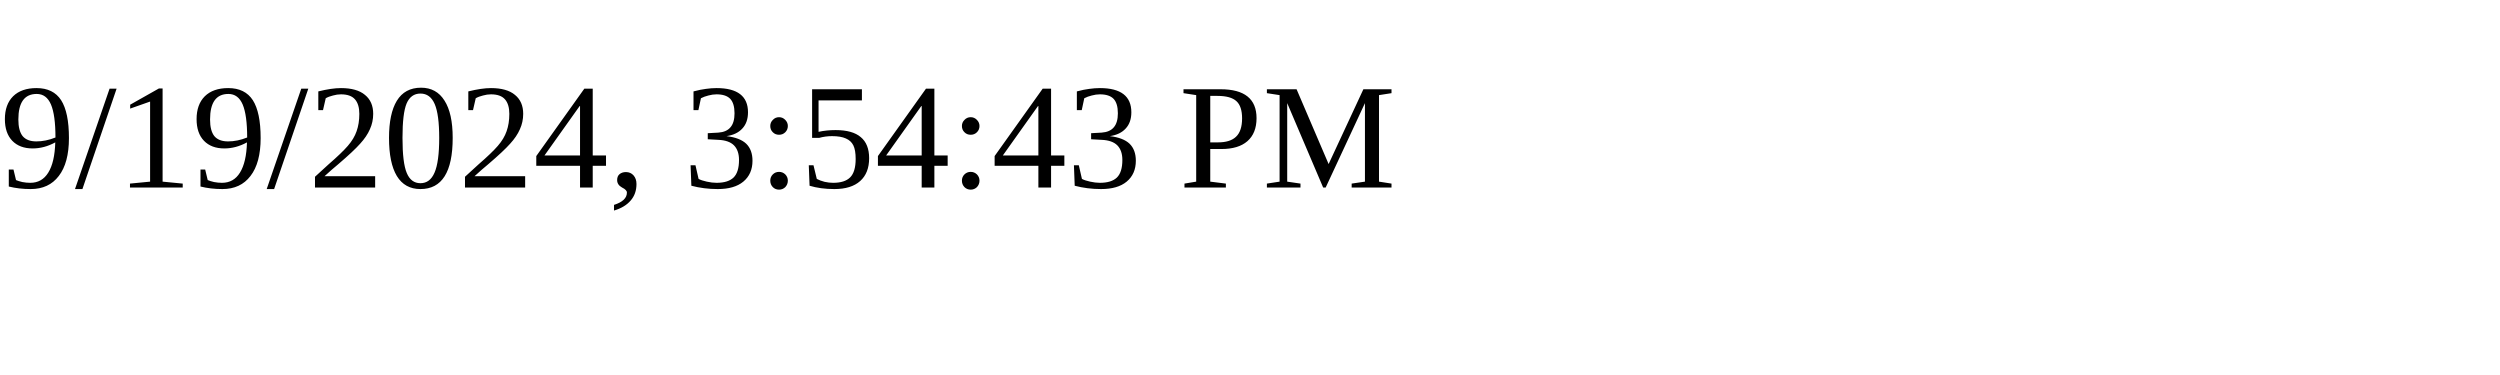
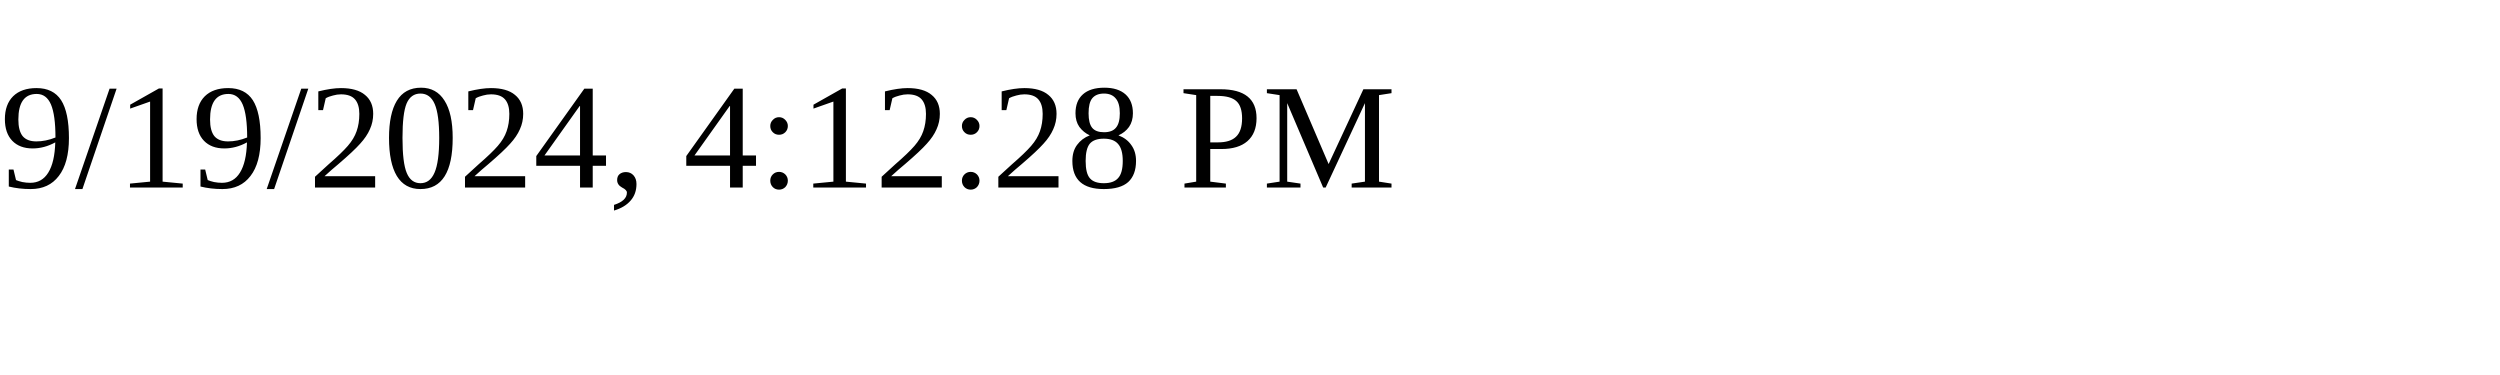
<svg xmlns="http://www.w3.org/2000/svg" height="30" width="200">
-   <text x="0" y="15">9/19/2024, 3:54:43 PM</text>
+   <text x="0" y="15">9/19/2024, 4:12:28 PM</text>
</svg>
